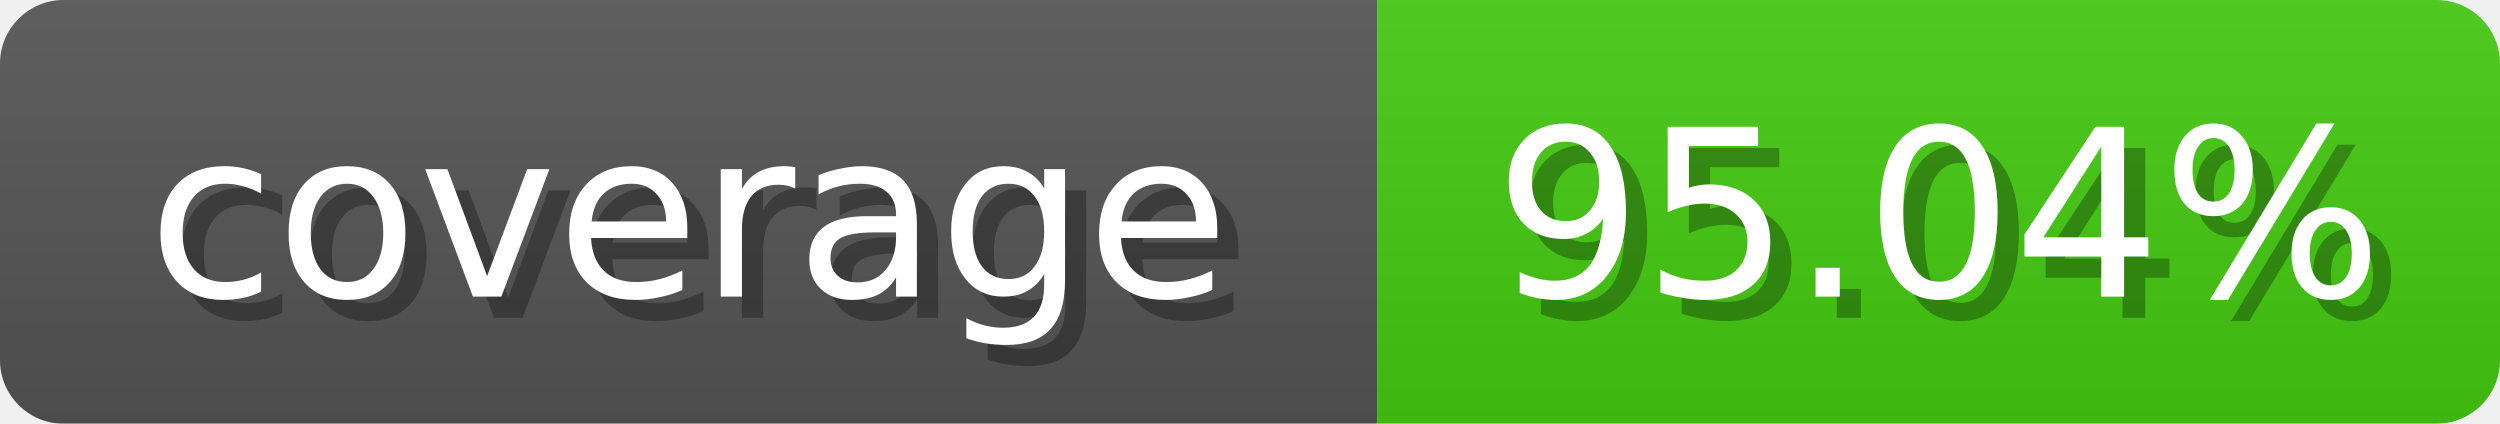
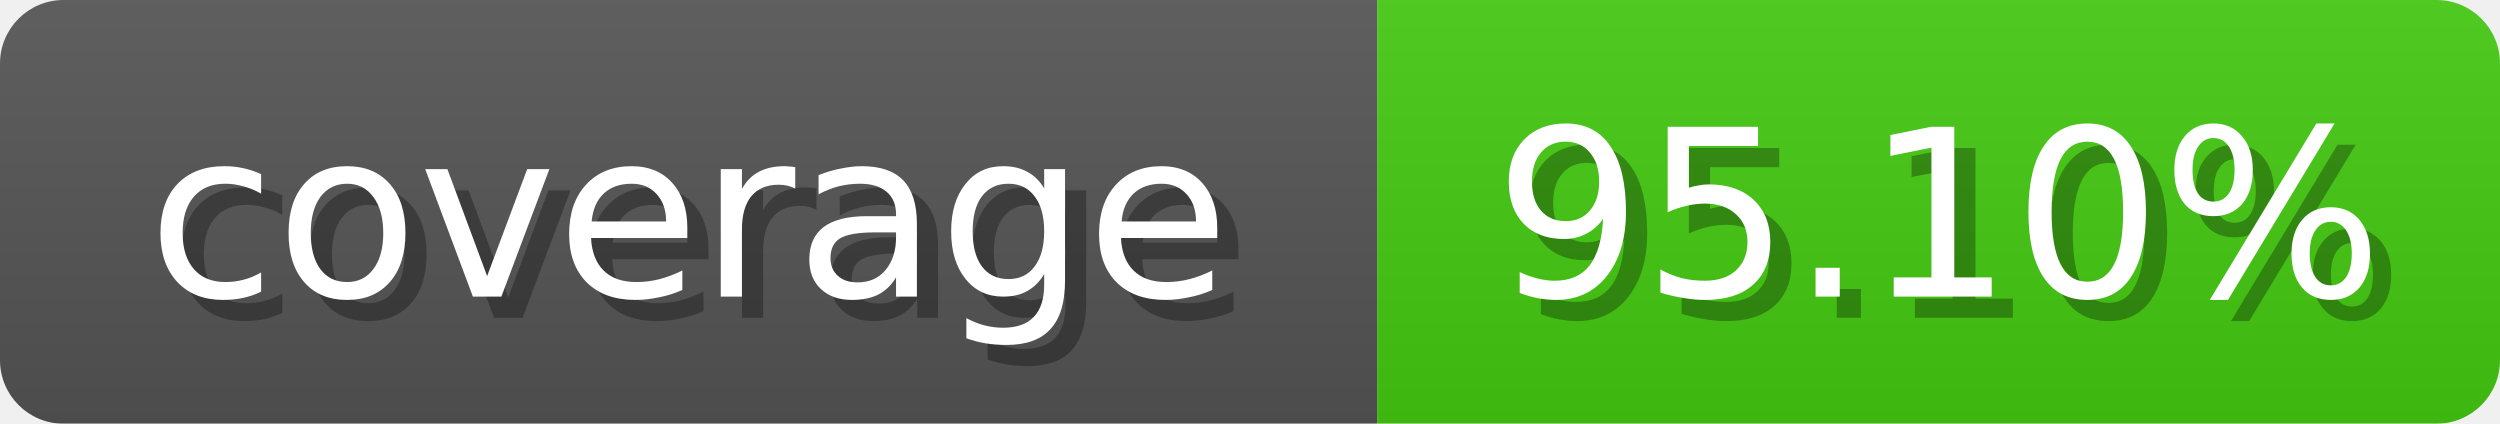
<svg xmlns="http://www.w3.org/2000/svg" width="118" height="20">
  <linearGradient id="b" x2="0" y2="100%">
    <stop offset="0" stop-color="#bbb" stop-opacity=".1" />
    <stop offset="1" stop-opacity=".1" />
  </linearGradient>
  <mask id="anybadge_1">
    <rect width="118" height="20" rx="3" fill="#fff" />
  </mask>
  <g mask="url(#anybadge_1)">
    <path fill="#555" d="M0 0h65v20H0z" />
    <path fill="#4c1" d="M65 0h53v20H65z" />
    <path fill="url(#b)" d="M0 0h118v20H0z" />
  </g>
  <g fill="#fff" text-anchor="middle" font-family="DejaVu Sans,Verdana,Geneva,sans-serif" font-size="11">
    <text x="33.5" y="15" fill="#010101" fill-opacity=".3">coverage</text>
    <text x="32.5" y="14">coverage</text>
  </g>
  <g fill="#fff" text-anchor="middle" font-family="DejaVu Sans,Verdana,Geneva,sans-serif" font-size="11">
-     <text x="92.5" y="15" fill="#010101" fill-opacity=".3">95.04%</text>
-     <text x="91.5" y="14">95.04%</text>
+     <text x="92.5" y="15" fill="#010101" fill-opacity=".3">95.10%</text>
+     <text x="91.5" y="14">95.10%</text>
  </g>
</svg>
